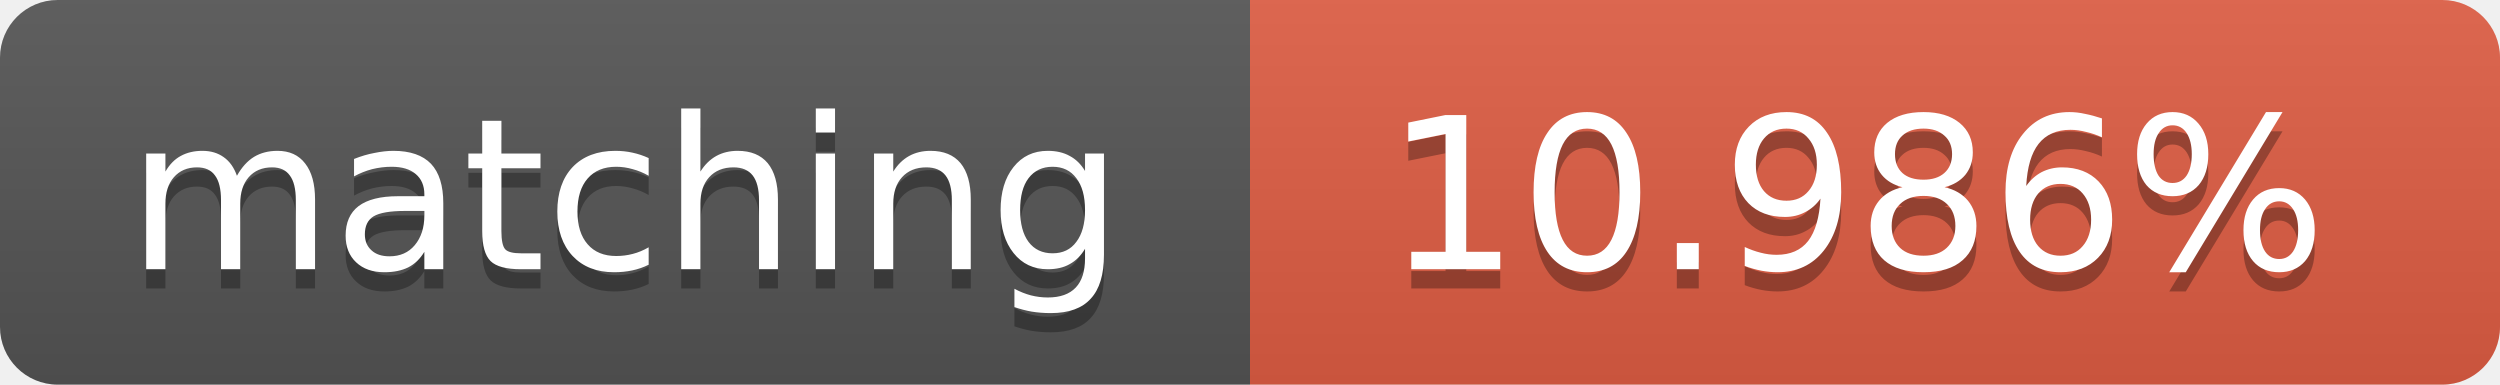
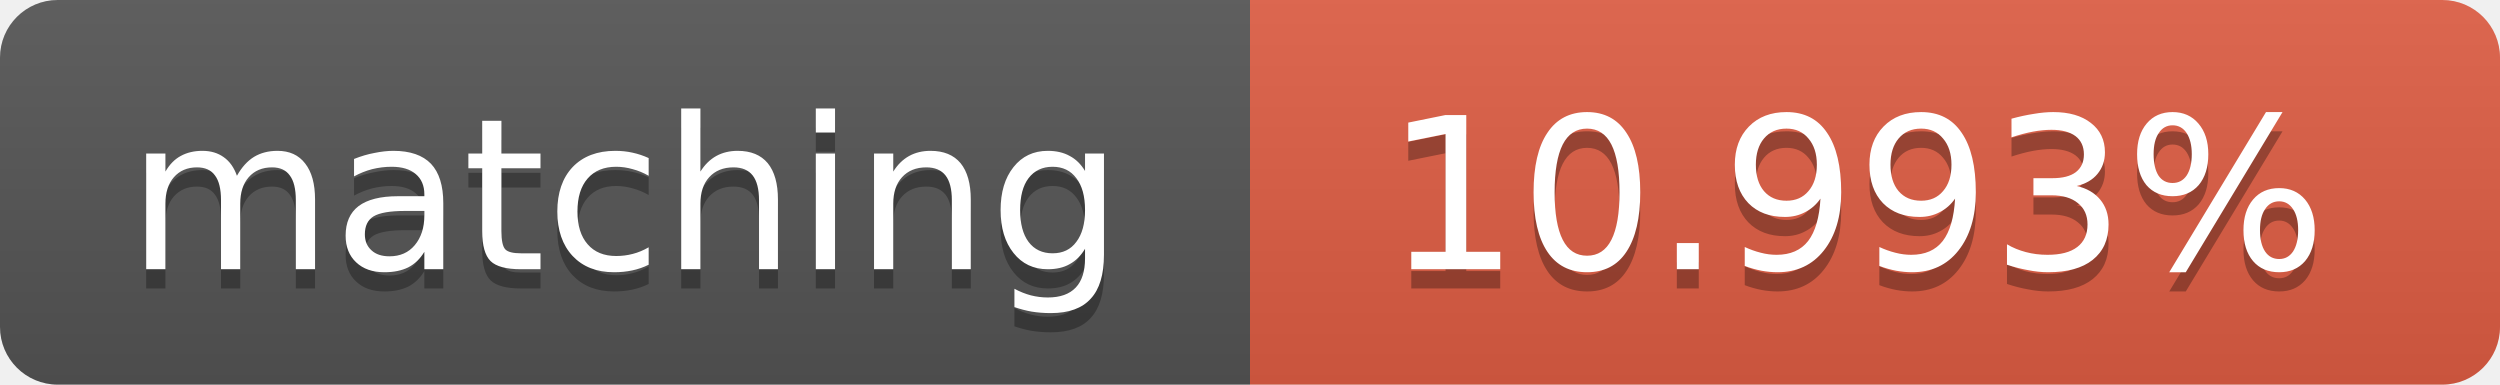
<svg xmlns="http://www.w3.org/2000/svg" width="130" height="20">
  <linearGradient id="b" x2="0" y2="100%">
    <stop offset="0" stop-color="#bbb" stop-opacity=".1" />
    <stop offset="1" stop-opacity=".1" />
  </linearGradient>
  <clipPath id="a">
    <rect width="130" height="20" rx="3" fill="#fff" />
  </clipPath>
  <g clip-path="url(#a)">
    <path fill="#555" d="M0 0h65v20H0z" />
    <path fill="#e05d44" d="M65 0h65v20H65z" />
    <path fill="url(#b)" d="M0 0h130v20H0z" />
  </g>
  <g fill="#fff" text-anchor="middle" font-family="DejaVu Sans,Verdana,Geneva,sans-serif" font-size="11">
    <text x="32.5" y="15" fill="#010101" fill-opacity=".3">matching</text>
    <text x="32.5" y="14">matching</text>
-     <text x="96.5" y="15" fill="#010101" fill-opacity=".3">10.986%</text>
-     <text x="96.5" y="14">10.986%</text>
+     <text x="96.5" y="15" fill="#010101" fill-opacity=".3">10.993%</text>
+     <text x="96.5" y="14">10.993%</text>
  </g>
</svg>
